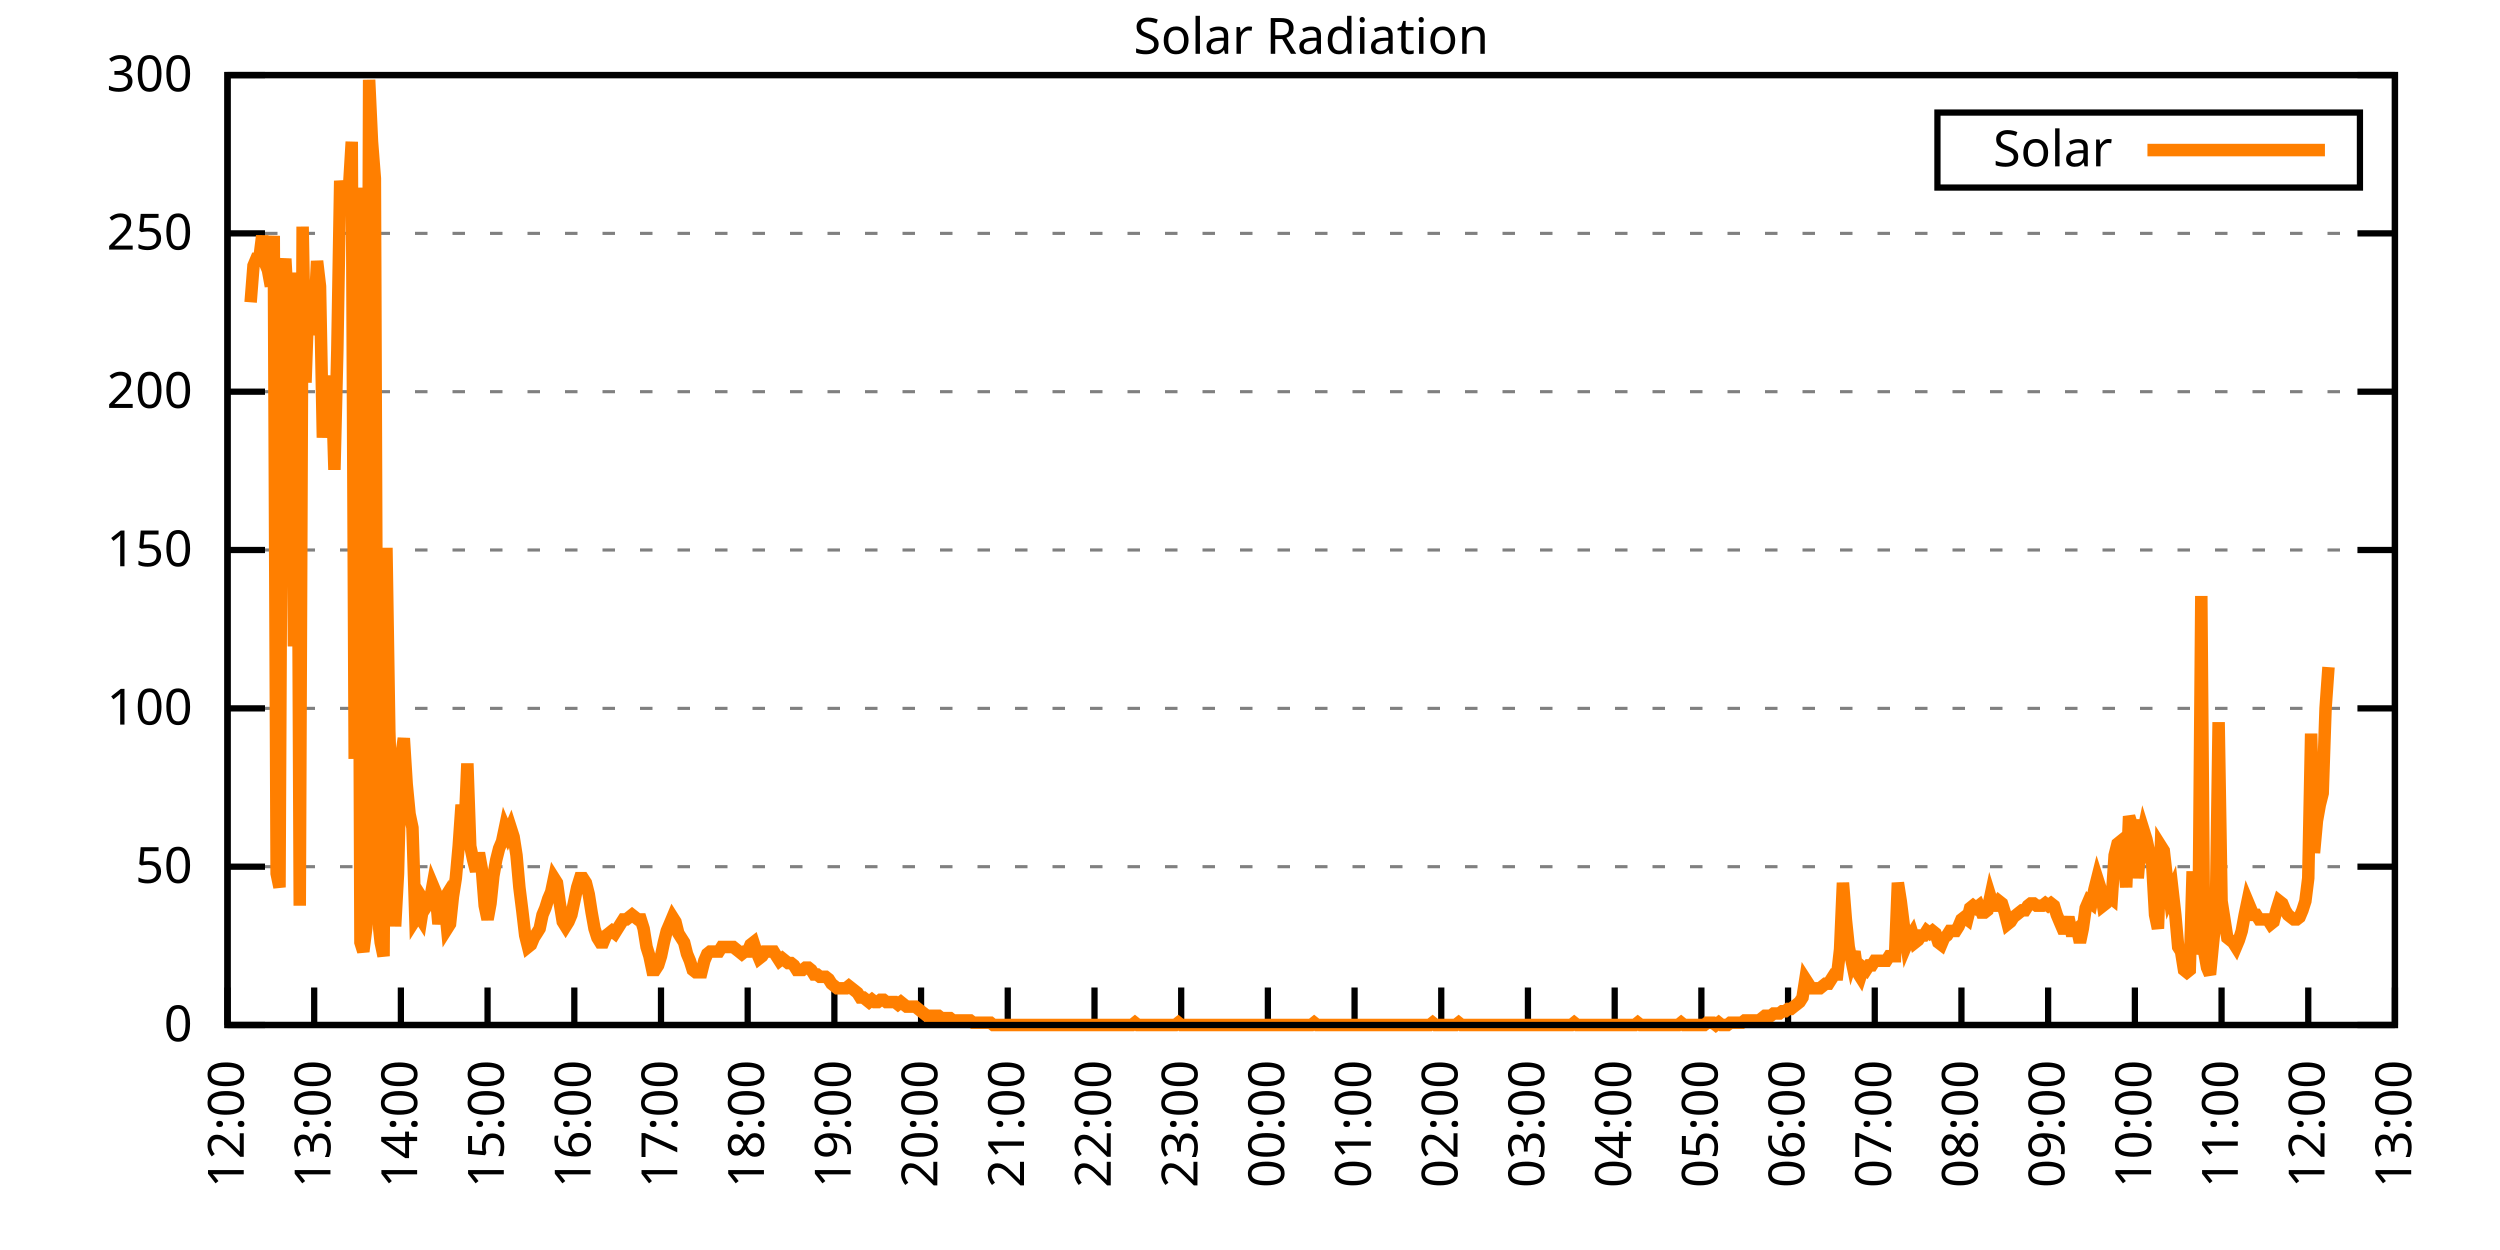
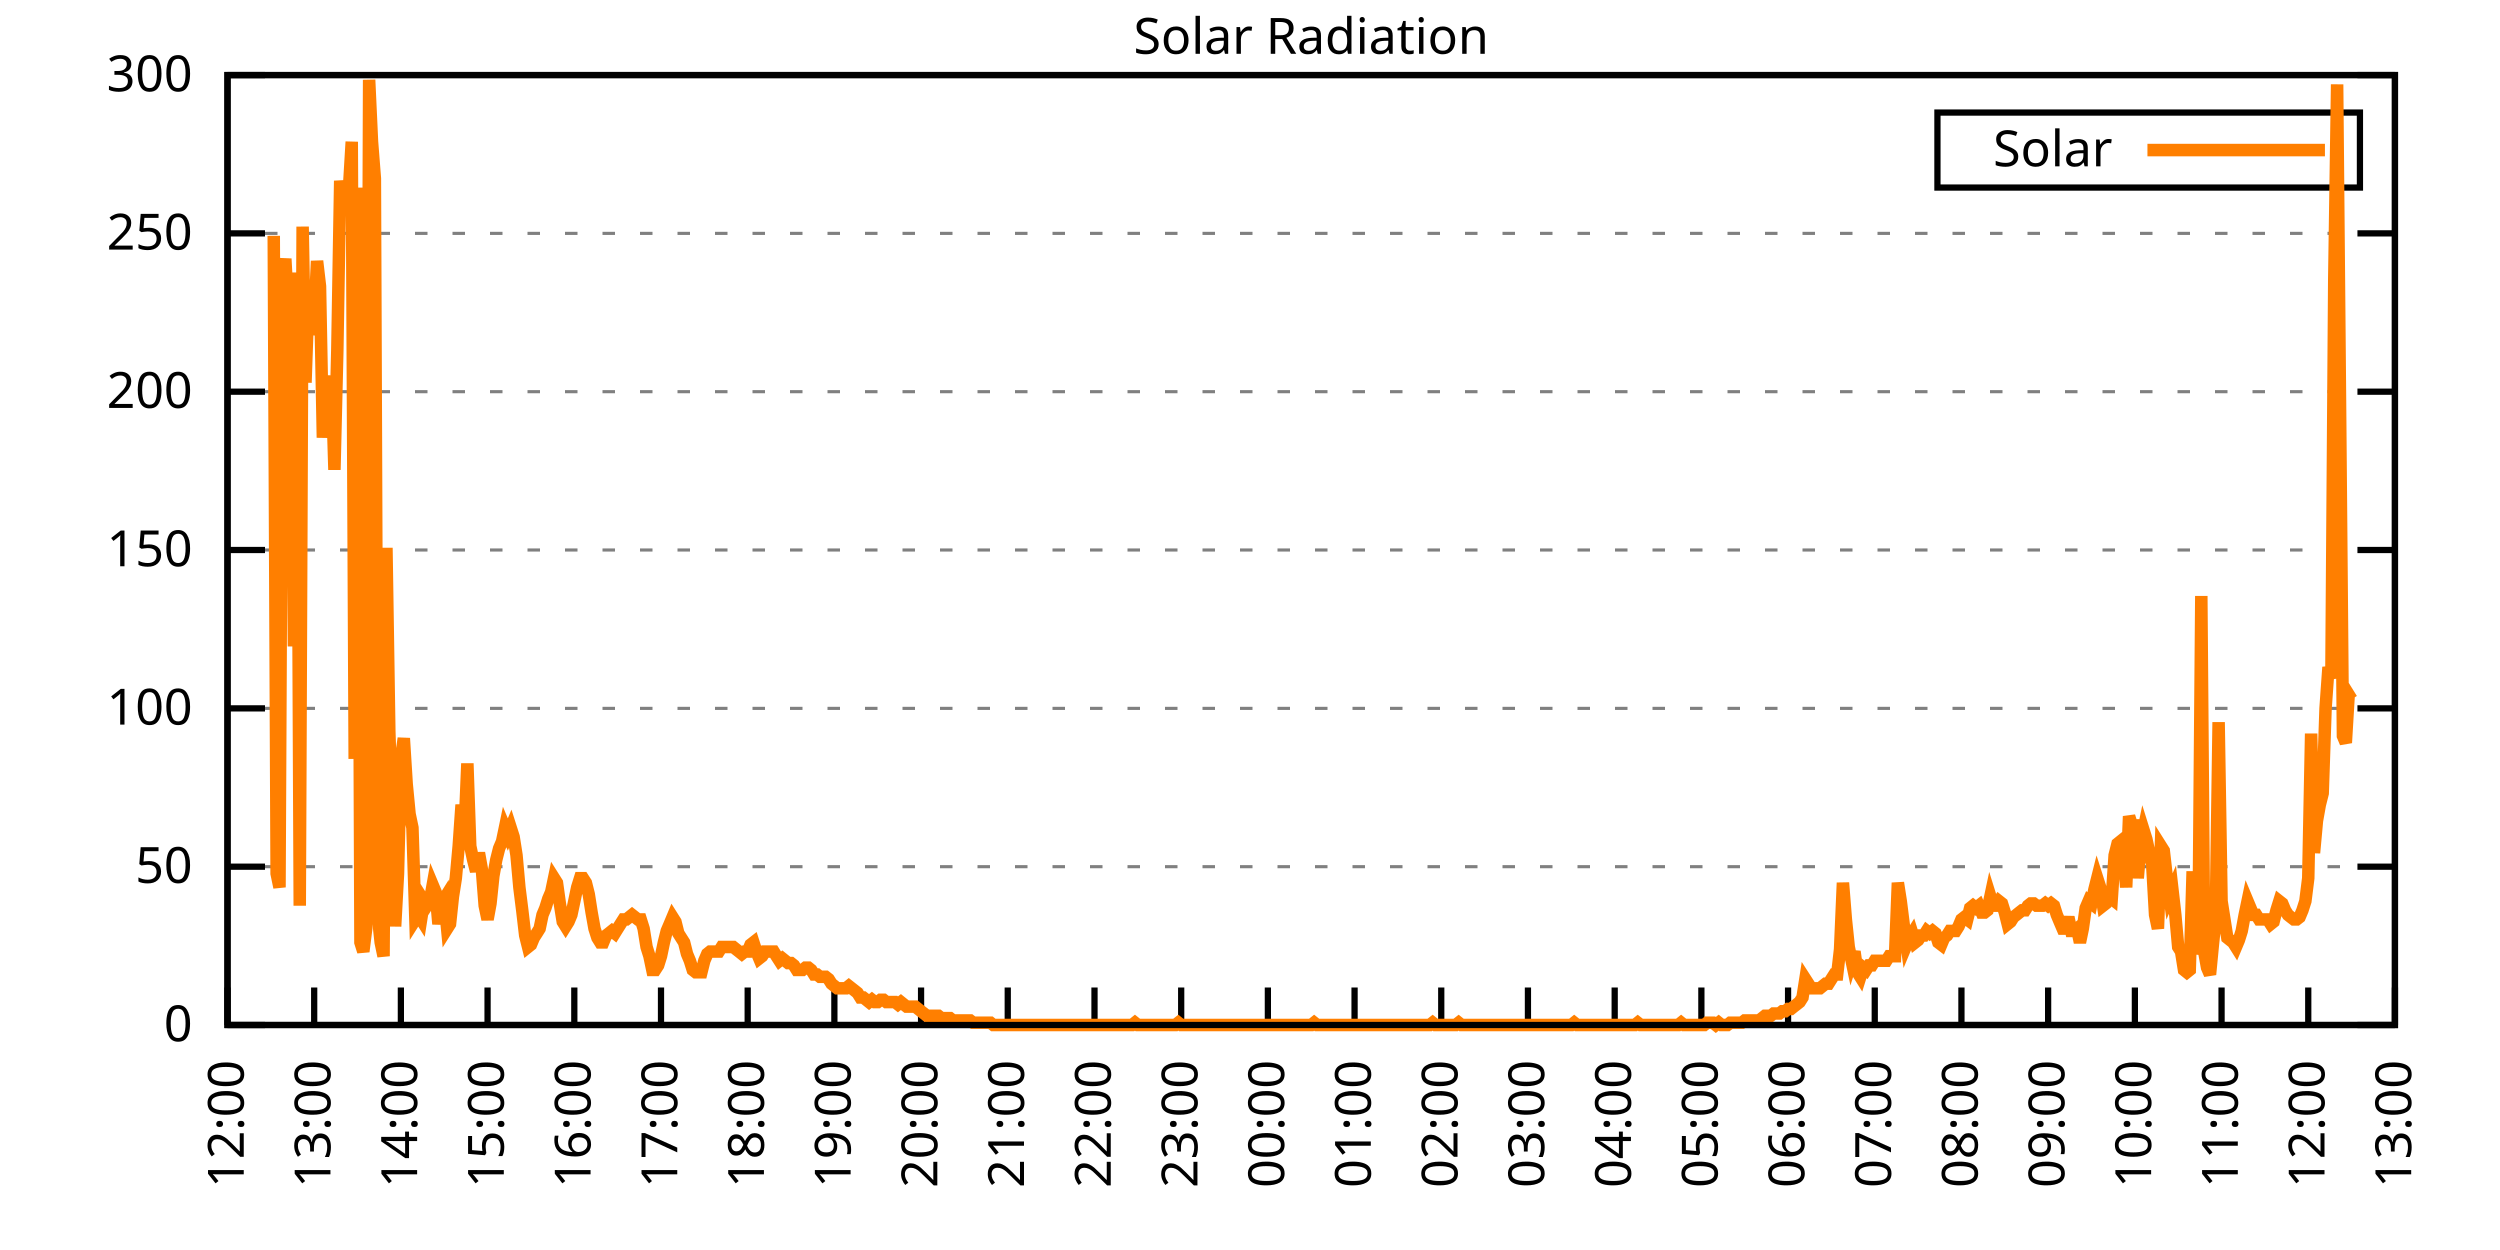
<svg xmlns="http://www.w3.org/2000/svg" xmlns:xlink="http://www.w3.org/1999/xlink" width="400" height="200" viewBox="0 0 400 200">
  <g id="gnuplot_canvas">
    <rect x="0" y="0" width="400" height="200" fill="none" />
    <defs>
      <circle id="gpDot" r="0.5" stroke-width="0.5" stroke="currentColor" />
      <path id="gpPt0" stroke-width="0.333" stroke="currentColor" d="M-1,0 h2 M0,-1 v2" />
      <path id="gpPt1" stroke-width="0.333" stroke="currentColor" d="M-1,-1 L1,1 M1,-1 L-1,1" />
      <path id="gpPt2" stroke-width="0.333" stroke="currentColor" d="M-1,0 L1,0 M0,-1 L0,1 M-1,-1 L1,1 M-1,1 L1,-1" />
      <rect id="gpPt3" stroke-width="0.333" stroke="currentColor" x="-1" y="-1" width="2" height="2" />
      <rect id="gpPt4" stroke-width="0.333" stroke="currentColor" fill="currentColor" x="-1" y="-1" width="2" height="2" />
      <circle id="gpPt5" stroke-width="0.333" stroke="currentColor" cx="0" cy="0" r="1" />
      <use xlink:href="#gpPt5" id="gpPt6" fill="currentColor" stroke="none" />
      <path id="gpPt7" stroke-width="0.333" stroke="currentColor" d="M0,-1.33 L-1.33,0.67 L1.33,0.67 z" />
      <use xlink:href="#gpPt7" id="gpPt8" fill="currentColor" stroke="none" />
      <use xlink:href="#gpPt7" id="gpPt9" stroke="currentColor" transform="rotate(180)" />
      <use xlink:href="#gpPt9" id="gpPt10" fill="currentColor" stroke="none" />
      <use xlink:href="#gpPt3" id="gpPt11" stroke="currentColor" transform="rotate(45)" />
      <use xlink:href="#gpPt11" id="gpPt12" fill="currentColor" stroke="none" />
      <path id="gpPt13" stroke-width="0.333" stroke="currentColor" d="M0,1.330 L1.265,0.411 L0.782,-1.067 L-0.782,-1.076 L-1.265,0.411 z" />
      <use xlink:href="#gpPt13" id="gpPt14" fill="currentColor" stroke="none" />
      <filter id="textbox" filterUnits="objectBoundingBox" x="0" y="0" height="1" width="1">
        <feFlood flood-color="white" flood-opacity="1" result="bgnd" />
        <feComposite in="SourceGraphic" in2="bgnd" operator="atop" />
      </filter>
      <filter id="greybox" filterUnits="objectBoundingBox" x="0" y="0" height="1" width="1">
        <feFlood flood-color="lightgrey" flood-opacity="1" result="grey" />
        <feComposite in="SourceGraphic" in2="grey" operator="atop" />
      </filter>
    </defs>
    <g fill="none" color="white" stroke="currentColor" stroke-width="1.00" stroke-linecap="butt" stroke-linejoin="miter">
</g>
    <g fill="none" color="black" stroke="currentColor" stroke-width="1.00" stroke-linecap="butt" stroke-linejoin="miter">
      <g stroke="none" shape-rendering="crispEdges">
        <polygon fill="rgb(255, 255, 255)" points="36.40,164.00 383.18,164.00 383.18,12.02 36.40,12.02 " />
      </g>
    </g>
    <g fill="none" color="black" stroke="currentColor" stroke-width="1.00" stroke-linecap="butt" stroke-linejoin="miter">
</g>
    <g fill="none" color="black" stroke="black" stroke-width="0.50" stroke-linecap="butt" stroke-linejoin="miter">
</g>
    <g fill="none" color="gray" stroke="currentColor" stroke-width="0.50" stroke-linecap="butt" stroke-linejoin="miter">
      <path stroke="gray" stroke-dasharray="2,4" class="gridline" d="M36.40,164.00 L383.19,164.00  " />
    </g>
    <g fill="none" color="gray" stroke="gray" stroke-width="1.00" stroke-linecap="butt" stroke-linejoin="miter">
</g>
    <g fill="none" color="black" stroke="currentColor" stroke-width="1.00" stroke-linecap="butt" stroke-linejoin="miter">
      <path stroke="black" d="M36.40,164.00 L42.40,164.00 M383.19,164.00 L377.19,164.00  " />
      <g transform="translate(30.80,166.60)" stroke="none" fill="black" font-family="Sans" font-size="8.00" text-anchor="end">
        <text>
          <tspan font-family="Sans"> 0</tspan>
        </text>
      </g>
    </g>
    <g fill="none" color="black" stroke="currentColor" stroke-width="1.00" stroke-linecap="butt" stroke-linejoin="miter">
</g>
    <g fill="none" color="black" stroke="black" stroke-width="0.50" stroke-linecap="butt" stroke-linejoin="miter">
</g>
    <g fill="none" color="gray" stroke="currentColor" stroke-width="0.50" stroke-linecap="butt" stroke-linejoin="miter">
      <path stroke="gray" stroke-dasharray="2,4" class="gridline" d="M36.40,138.67 L383.19,138.67  " />
    </g>
    <g fill="none" color="gray" stroke="gray" stroke-width="1.00" stroke-linecap="butt" stroke-linejoin="miter">
</g>
    <g fill="none" color="black" stroke="currentColor" stroke-width="1.00" stroke-linecap="butt" stroke-linejoin="miter">
      <path stroke="black" d="M36.40,138.67 L42.40,138.67 M383.19,138.67 L377.19,138.67  " />
      <g transform="translate(30.80,141.27)" stroke="none" fill="black" font-family="Sans" font-size="8.00" text-anchor="end">
        <text>
          <tspan font-family="Sans"> 50</tspan>
        </text>
      </g>
    </g>
    <g fill="none" color="black" stroke="currentColor" stroke-width="1.00" stroke-linecap="butt" stroke-linejoin="miter">
</g>
    <g fill="none" color="black" stroke="black" stroke-width="0.50" stroke-linecap="butt" stroke-linejoin="miter">
</g>
    <g fill="none" color="gray" stroke="currentColor" stroke-width="0.50" stroke-linecap="butt" stroke-linejoin="miter">
      <path stroke="gray" stroke-dasharray="2,4" class="gridline" d="M36.40,113.34 L383.19,113.34  " />
    </g>
    <g fill="none" color="gray" stroke="gray" stroke-width="1.00" stroke-linecap="butt" stroke-linejoin="miter">
</g>
    <g fill="none" color="black" stroke="currentColor" stroke-width="1.00" stroke-linecap="butt" stroke-linejoin="miter">
      <path stroke="black" d="M36.40,113.34 L42.40,113.34 M383.19,113.34 L377.19,113.34  " />
      <g transform="translate(30.80,115.94)" stroke="none" fill="black" font-family="Sans" font-size="8.00" text-anchor="end">
        <text>
          <tspan font-family="Sans"> 100</tspan>
        </text>
      </g>
    </g>
    <g fill="none" color="black" stroke="currentColor" stroke-width="1.00" stroke-linecap="butt" stroke-linejoin="miter">
</g>
    <g fill="none" color="black" stroke="black" stroke-width="0.50" stroke-linecap="butt" stroke-linejoin="miter">
</g>
    <g fill="none" color="gray" stroke="currentColor" stroke-width="0.50" stroke-linecap="butt" stroke-linejoin="miter">
      <path stroke="gray" stroke-dasharray="2,4" class="gridline" d="M36.40,88.00 L383.19,88.00  " />
    </g>
    <g fill="none" color="gray" stroke="gray" stroke-width="1.00" stroke-linecap="butt" stroke-linejoin="miter">
</g>
    <g fill="none" color="black" stroke="currentColor" stroke-width="1.00" stroke-linecap="butt" stroke-linejoin="miter">
      <path stroke="black" d="M36.40,88.00 L42.40,88.00 M383.19,88.00 L377.19,88.00  " />
      <g transform="translate(30.80,90.60)" stroke="none" fill="black" font-family="Sans" font-size="8.00" text-anchor="end">
        <text>
          <tspan font-family="Sans"> 150</tspan>
        </text>
      </g>
    </g>
    <g fill="none" color="black" stroke="currentColor" stroke-width="1.00" stroke-linecap="butt" stroke-linejoin="miter">
</g>
    <g fill="none" color="black" stroke="black" stroke-width="0.50" stroke-linecap="butt" stroke-linejoin="miter">
</g>
    <g fill="none" color="gray" stroke="currentColor" stroke-width="0.50" stroke-linecap="butt" stroke-linejoin="miter">
      <path stroke="gray" stroke-dasharray="2,4" class="gridline" d="M36.40,62.67 L383.19,62.67  " />
    </g>
    <g fill="none" color="gray" stroke="gray" stroke-width="1.00" stroke-linecap="butt" stroke-linejoin="miter">
</g>
    <g fill="none" color="black" stroke="currentColor" stroke-width="1.00" stroke-linecap="butt" stroke-linejoin="miter">
      <path stroke="black" d="M36.40,62.67 L42.40,62.67 M383.19,62.67 L377.19,62.67  " />
      <g transform="translate(30.80,65.27)" stroke="none" fill="black" font-family="Sans" font-size="8.00" text-anchor="end">
        <text>
          <tspan font-family="Sans"> 200</tspan>
        </text>
      </g>
    </g>
    <g fill="none" color="black" stroke="currentColor" stroke-width="1.00" stroke-linecap="butt" stroke-linejoin="miter">
</g>
    <g fill="none" color="black" stroke="black" stroke-width="0.50" stroke-linecap="butt" stroke-linejoin="miter">
</g>
    <g fill="none" color="gray" stroke="currentColor" stroke-width="0.50" stroke-linecap="butt" stroke-linejoin="miter">
      <path stroke="gray" stroke-dasharray="2,4" class="gridline" d="M36.40,37.34 L383.19,37.34  " />
    </g>
    <g fill="none" color="gray" stroke="gray" stroke-width="1.00" stroke-linecap="butt" stroke-linejoin="miter">
</g>
    <g fill="none" color="black" stroke="currentColor" stroke-width="1.00" stroke-linecap="butt" stroke-linejoin="miter">
      <path stroke="black" d="M36.40,37.34 L42.40,37.34 M383.19,37.34 L377.19,37.34  " />
      <g transform="translate(30.80,39.94)" stroke="none" fill="black" font-family="Sans" font-size="8.00" text-anchor="end">
        <text>
          <tspan font-family="Sans"> 250</tspan>
        </text>
      </g>
    </g>
    <g fill="none" color="black" stroke="currentColor" stroke-width="1.00" stroke-linecap="butt" stroke-linejoin="miter">
</g>
    <g fill="none" color="black" stroke="black" stroke-width="0.50" stroke-linecap="butt" stroke-linejoin="miter">
</g>
    <g fill="none" color="gray" stroke="currentColor" stroke-width="0.50" stroke-linecap="butt" stroke-linejoin="miter">
      <path stroke="gray" stroke-dasharray="2,4" class="gridline" d="M36.40,12.01 L383.19,12.01  " />
    </g>
    <g fill="none" color="gray" stroke="gray" stroke-width="1.00" stroke-linecap="butt" stroke-linejoin="miter">
</g>
    <g fill="none" color="black" stroke="currentColor" stroke-width="1.00" stroke-linecap="butt" stroke-linejoin="miter">
      <path stroke="black" d="M36.40,12.01 L42.40,12.01 M383.19,12.01 L377.19,12.01  " />
      <g transform="translate(30.80,14.61)" stroke="none" fill="black" font-family="Sans" font-size="8.00" text-anchor="end">
        <text>
          <tspan font-family="Sans"> 300</tspan>
        </text>
      </g>
    </g>
    <g fill="none" color="black" stroke="currentColor" stroke-width="1.00" stroke-linecap="butt" stroke-linejoin="miter">
      <path stroke="black" d="M36.40,164.00 L36.40,158.00  " />
      <g transform="translate(39.00,169.60) rotate(270.00)" stroke="none" fill="black" font-family="Sans" font-size="8.00" text-anchor="end">
        <text>
          <tspan font-family="Sans">12:00</tspan>
        </text>
      </g>
    </g>
    <g fill="none" color="black" stroke="currentColor" stroke-width="1.00" stroke-linecap="butt" stroke-linejoin="miter">
      <path stroke="black" d="M50.27,164.00 L50.27,158.00  " />
      <g transform="translate(52.87,169.60) rotate(270.00)" stroke="none" fill="black" font-family="Sans" font-size="8.00" text-anchor="end">
        <text>
          <tspan font-family="Sans">13:00</tspan>
        </text>
      </g>
    </g>
    <g fill="none" color="black" stroke="currentColor" stroke-width="1.00" stroke-linecap="butt" stroke-linejoin="miter">
      <path stroke="black" d="M64.14,164.00 L64.14,158.00  " />
      <g transform="translate(66.74,169.60) rotate(270.00)" stroke="none" fill="black" font-family="Sans" font-size="8.00" text-anchor="end">
        <text>
          <tspan font-family="Sans">14:00</tspan>
        </text>
      </g>
    </g>
    <g fill="none" color="black" stroke="currentColor" stroke-width="1.00" stroke-linecap="butt" stroke-linejoin="miter">
      <path stroke="black" d="M78.01,164.00 L78.01,158.00  " />
      <g transform="translate(80.61,169.60) rotate(270.00)" stroke="none" fill="black" font-family="Sans" font-size="8.00" text-anchor="end">
        <text>
          <tspan font-family="Sans">15:00</tspan>
        </text>
      </g>
    </g>
    <g fill="none" color="black" stroke="currentColor" stroke-width="1.00" stroke-linecap="butt" stroke-linejoin="miter">
      <path stroke="black" d="M91.89,164.00 L91.89,158.00  " />
      <g transform="translate(94.49,169.60) rotate(270.00)" stroke="none" fill="black" font-family="Sans" font-size="8.00" text-anchor="end">
        <text>
          <tspan font-family="Sans">16:00</tspan>
        </text>
      </g>
    </g>
    <g fill="none" color="black" stroke="currentColor" stroke-width="1.00" stroke-linecap="butt" stroke-linejoin="miter">
      <path stroke="black" d="M105.76,164.00 L105.76,158.00  " />
      <g transform="translate(108.36,169.60) rotate(270.00)" stroke="none" fill="black" font-family="Sans" font-size="8.00" text-anchor="end">
        <text>
          <tspan font-family="Sans">17:00</tspan>
        </text>
      </g>
    </g>
    <g fill="none" color="black" stroke="currentColor" stroke-width="1.00" stroke-linecap="butt" stroke-linejoin="miter">
      <path stroke="black" d="M119.63,164.00 L119.63,158.00  " />
      <g transform="translate(122.23,169.60) rotate(270.00)" stroke="none" fill="black" font-family="Sans" font-size="8.00" text-anchor="end">
        <text>
          <tspan font-family="Sans">18:00</tspan>
        </text>
      </g>
    </g>
    <g fill="none" color="black" stroke="currentColor" stroke-width="1.00" stroke-linecap="butt" stroke-linejoin="miter">
      <path stroke="black" d="M133.50,164.00 L133.50,158.00  " />
      <g transform="translate(136.10,169.60) rotate(270.00)" stroke="none" fill="black" font-family="Sans" font-size="8.00" text-anchor="end">
        <text>
          <tspan font-family="Sans">19:00</tspan>
        </text>
      </g>
    </g>
    <g fill="none" color="black" stroke="currentColor" stroke-width="1.00" stroke-linecap="butt" stroke-linejoin="miter">
      <path stroke="black" d="M147.37,164.00 L147.37,158.00  " />
      <g transform="translate(149.97,169.60) rotate(270.00)" stroke="none" fill="black" font-family="Sans" font-size="8.00" text-anchor="end">
        <text>
          <tspan font-family="Sans">20:00</tspan>
        </text>
      </g>
    </g>
    <g fill="none" color="black" stroke="currentColor" stroke-width="1.00" stroke-linecap="butt" stroke-linejoin="miter">
      <path stroke="black" d="M161.24,164.00 L161.24,158.00  " />
      <g transform="translate(163.84,169.60) rotate(270.00)" stroke="none" fill="black" font-family="Sans" font-size="8.00" text-anchor="end">
        <text>
          <tspan font-family="Sans">21:00</tspan>
        </text>
      </g>
    </g>
    <g fill="none" color="black" stroke="currentColor" stroke-width="1.00" stroke-linecap="butt" stroke-linejoin="miter">
      <path stroke="black" d="M175.12,164.00 L175.12,158.00  " />
      <g transform="translate(177.72,169.60) rotate(270.00)" stroke="none" fill="black" font-family="Sans" font-size="8.00" text-anchor="end">
        <text>
          <tspan font-family="Sans">22:00</tspan>
        </text>
      </g>
    </g>
    <g fill="none" color="black" stroke="currentColor" stroke-width="1.00" stroke-linecap="butt" stroke-linejoin="miter">
      <path stroke="black" d="M188.99,164.00 L188.99,158.00  " />
      <g transform="translate(191.59,169.60) rotate(270.00)" stroke="none" fill="black" font-family="Sans" font-size="8.00" text-anchor="end">
        <text>
          <tspan font-family="Sans">23:00</tspan>
        </text>
      </g>
    </g>
    <g fill="none" color="black" stroke="currentColor" stroke-width="1.00" stroke-linecap="butt" stroke-linejoin="miter">
      <path stroke="black" d="M202.86,164.00 L202.86,158.00  " />
      <g transform="translate(205.46,169.60) rotate(270.00)" stroke="none" fill="black" font-family="Sans" font-size="8.00" text-anchor="end">
        <text>
          <tspan font-family="Sans">00:00</tspan>
        </text>
      </g>
    </g>
    <g fill="none" color="black" stroke="currentColor" stroke-width="1.00" stroke-linecap="butt" stroke-linejoin="miter">
      <path stroke="black" d="M216.73,164.00 L216.73,158.00  " />
      <g transform="translate(219.33,169.60) rotate(270.00)" stroke="none" fill="black" font-family="Sans" font-size="8.00" text-anchor="end">
        <text>
          <tspan font-family="Sans">01:00</tspan>
        </text>
      </g>
    </g>
    <g fill="none" color="black" stroke="currentColor" stroke-width="1.00" stroke-linecap="butt" stroke-linejoin="miter">
      <path stroke="black" d="M230.60,164.00 L230.60,158.00  " />
      <g transform="translate(233.20,169.60) rotate(270.00)" stroke="none" fill="black" font-family="Sans" font-size="8.00" text-anchor="end">
        <text>
          <tspan font-family="Sans">02:00</tspan>
        </text>
      </g>
    </g>
    <g fill="none" color="black" stroke="currentColor" stroke-width="1.00" stroke-linecap="butt" stroke-linejoin="miter">
      <path stroke="black" d="M244.47,164.00 L244.47,158.00  " />
      <g transform="translate(247.07,169.60) rotate(270.00)" stroke="none" fill="black" font-family="Sans" font-size="8.00" text-anchor="end">
        <text>
          <tspan font-family="Sans">03:00</tspan>
        </text>
      </g>
    </g>
    <g fill="none" color="black" stroke="currentColor" stroke-width="1.00" stroke-linecap="butt" stroke-linejoin="miter">
      <path stroke="black" d="M258.35,164.00 L258.35,158.00  " />
      <g transform="translate(260.95,169.60) rotate(270.00)" stroke="none" fill="black" font-family="Sans" font-size="8.00" text-anchor="end">
        <text>
          <tspan font-family="Sans">04:00</tspan>
        </text>
      </g>
    </g>
    <g fill="none" color="black" stroke="currentColor" stroke-width="1.00" stroke-linecap="butt" stroke-linejoin="miter">
      <path stroke="black" d="M272.22,164.00 L272.22,158.00  " />
      <g transform="translate(274.82,169.60) rotate(270.00)" stroke="none" fill="black" font-family="Sans" font-size="8.00" text-anchor="end">
        <text>
          <tspan font-family="Sans">05:00</tspan>
        </text>
      </g>
    </g>
    <g fill="none" color="black" stroke="currentColor" stroke-width="1.00" stroke-linecap="butt" stroke-linejoin="miter">
      <path stroke="black" d="M286.09,164.00 L286.09,158.00  " />
      <g transform="translate(288.69,169.60) rotate(270.00)" stroke="none" fill="black" font-family="Sans" font-size="8.00" text-anchor="end">
        <text>
          <tspan font-family="Sans">06:00</tspan>
        </text>
      </g>
    </g>
    <g fill="none" color="black" stroke="currentColor" stroke-width="1.00" stroke-linecap="butt" stroke-linejoin="miter">
      <path stroke="black" d="M299.96,164.00 L299.96,158.00  " />
      <g transform="translate(302.56,169.60) rotate(270.00)" stroke="none" fill="black" font-family="Sans" font-size="8.00" text-anchor="end">
        <text>
          <tspan font-family="Sans">07:00</tspan>
        </text>
      </g>
    </g>
    <g fill="none" color="black" stroke="currentColor" stroke-width="1.00" stroke-linecap="butt" stroke-linejoin="miter">
      <path stroke="black" d="M313.83,164.00 L313.83,158.00  " />
      <g transform="translate(316.43,169.60) rotate(270.00)" stroke="none" fill="black" font-family="Sans" font-size="8.00" text-anchor="end">
        <text>
          <tspan font-family="Sans">08:00</tspan>
        </text>
      </g>
    </g>
    <g fill="none" color="black" stroke="currentColor" stroke-width="1.00" stroke-linecap="butt" stroke-linejoin="miter">
      <path stroke="black" d="M327.70,164.00 L327.70,158.00  " />
      <g transform="translate(330.30,169.60) rotate(270.00)" stroke="none" fill="black" font-family="Sans" font-size="8.00" text-anchor="end">
        <text>
          <tspan font-family="Sans">09:00</tspan>
        </text>
      </g>
    </g>
    <g fill="none" color="black" stroke="currentColor" stroke-width="1.00" stroke-linecap="butt" stroke-linejoin="miter">
      <path stroke="black" d="M341.58,164.00 L341.58,158.00  " />
      <g transform="translate(344.18,169.60) rotate(270.00)" stroke="none" fill="black" font-family="Sans" font-size="8.00" text-anchor="end">
        <text>
          <tspan font-family="Sans">10:00</tspan>
        </text>
      </g>
    </g>
    <g fill="none" color="black" stroke="currentColor" stroke-width="1.00" stroke-linecap="butt" stroke-linejoin="miter">
      <path stroke="black" d="M355.45,164.00 L355.45,158.00  " />
      <g transform="translate(358.05,169.60) rotate(270.00)" stroke="none" fill="black" font-family="Sans" font-size="8.00" text-anchor="end">
        <text>
          <tspan font-family="Sans">11:00</tspan>
        </text>
      </g>
    </g>
    <g fill="none" color="black" stroke="currentColor" stroke-width="1.00" stroke-linecap="butt" stroke-linejoin="miter">
      <path stroke="black" d="M369.32,164.00 L369.32,158.00  " />
      <g transform="translate(371.92,169.60) rotate(270.00)" stroke="none" fill="black" font-family="Sans" font-size="8.00" text-anchor="end">
        <text>
          <tspan font-family="Sans">12:00</tspan>
        </text>
      </g>
    </g>
    <g fill="none" color="black" stroke="currentColor" stroke-width="1.00" stroke-linecap="butt" stroke-linejoin="miter">
      <path stroke="black" d="M383.19,164.00 L383.19,158.00  " />
      <g transform="translate(385.79,169.60) rotate(270.00)" stroke="none" fill="black" font-family="Sans" font-size="8.00" text-anchor="end">
        <text>
          <tspan font-family="Sans">13:00</tspan>
        </text>
      </g>
    </g>
    <g fill="none" color="black" stroke="currentColor" stroke-width="1.00" stroke-linecap="butt" stroke-linejoin="miter">
</g>
    <g fill="none" color="black" stroke="currentColor" stroke-width="1.00" stroke-linecap="butt" stroke-linejoin="miter">
      <path stroke="black" d="M36.40,12.01 L36.40,164.00 L383.19,164.00 L383.19,12.01 L36.40,12.01 Z  " />
    </g>
    <g fill="none" color="black" stroke="currentColor" stroke-width="1.00" stroke-linecap="butt" stroke-linejoin="miter">
</g>
    <g fill="none" color="black" stroke="currentColor" stroke-width="1.00" stroke-linecap="butt" stroke-linejoin="miter">
      <path stroke="black" d="M309.99,30.01 L309.99,18.01 L377.59,18.01 L377.59,30.01 L309.99,30.01 Z  " />
    </g>
    <g id="Solar_Radiation_plot_1">
      <g fill="none" color="white" stroke="black" stroke-width="2.00" stroke-linecap="butt" stroke-linejoin="miter">
</g>
      <g fill="none" color="black" stroke="currentColor" stroke-width="2.00" stroke-linecap="butt" stroke-linejoin="miter">
        <g transform="translate(337.99,26.61)" stroke="none" fill="black" font-family="Sans" font-size="8.00" text-anchor="end">
          <text>
            <tspan font-family="Sans">Solar</tspan>
          </text>
        </g>
      </g>
      <g fill="none" color="black" stroke="currentColor" stroke-width="2.00" stroke-linecap="butt" stroke-linejoin="miter">
-         <path stroke="rgb(255, 127,   0)" d="M343.59,24.01 L371.99,24.01 M40.10,48.37 L40.56,42.50 L41.02,41.40 L41.49,41.40 L41.95,37.73 L42.41,42.13   L42.87,43.23 L43.34,45.80 L43.80,37.73 L44.26,139.77 L44.72,141.98 L45.19,44.70 L45.65,41.40 L46.11,49.84   L46.57,45.80 L47.03,103.43 L47.50,43.60 L47.96,144.91 L48.42,36.26 L48.88,61.22 L49.35,47.64 L49.81,53.51   L50.27,51.31 L50.73,41.76 L51.20,45.80 L51.66,70.03 L52.12,61.22 L52.58,64.89 L53.05,60.12 L53.51,75.17   L53.97,56.08 L54.43,28.92 L54.90,32.59 L55.36,32.95 L55.82,30.38 L56.28,22.68 L56.75,121.42 L57.21,30.02   L57.67,150.79 L58.13,152.25 L58.59,148.58 L59.06,12.77 L59.52,22.68 L59.98,28.55 L60.44,146.38 L60.91,150.79   L61.37,152.99 L61.83,87.65 L62.29,117.01 L62.76,131.70 L63.22,148.22 L63.68,139.77 L64.14,121.42 L64.61,118.12   L65.07,125.46 L65.53,130.23 L65.99,132.43 L66.46,147.11 L66.92,146.38 L67.38,147.11 L67.84,144.18 L68.30,144.91   L68.77,144.18 L69.23,141.61 L69.69,142.71 L70.15,147.85 L70.62,144.55 L71.08,143.81 L71.54,148.58 L72.00,147.85   L72.47,143.44 L72.93,140.51 L73.39,135.37 L73.85,128.76 L74.32,133.17 L74.78,122.15 L75.24,135.37 L75.70,137.57   L76.17,139.41 L76.63,136.47 L77.09,139.04 L77.55,144.91 L78.01,147.11 L78.48,144.55 L78.94,140.14 L79.40,137.57   L79.86,135.74 L80.33,134.63 L80.79,132.43 L81.25,133.53 L81.71,132.43 L82.18,133.90 L82.64,136.84 L83.10,141.98   L83.56,145.65 L84.03,149.68 L84.49,151.52 L84.95,151.15 L85.41,150.05 L85.88,149.32 L86.34,148.58 L86.80,146.38   L87.26,145.28 L87.72,143.81 L88.19,142.71 L88.65,140.51 L89.11,141.24 L89.57,144.55 L90.04,147.48 L90.50,148.22   L90.96,147.48 L91.42,146.38 L91.89,144.18 L92.35,141.98 L92.81,140.51 L93.27,140.51 L93.74,141.24 L94.20,143.08   L94.66,146.01 L95.12,148.58 L95.59,150.05 L96.05,150.79 L96.51,150.79 L96.97,149.68 L97.44,149.32 L97.90,148.95   L98.36,149.32 L98.82,148.58 L99.28,147.85 L99.75,147.11 L100.21,147.11 L100.67,146.75 L101.13,146.38 L101.60,146.75   L102.06,147.11 L102.52,147.11 L102.98,148.58 L103.45,151.52 L103.91,152.99 L104.37,155.19 L104.83,155.19 L105.30,154.46   L105.76,152.99 L106.22,150.79 L106.68,148.95 L107.15,147.85 L107.61,146.75 L108.07,147.48 L108.53,149.32 L108.99,150.05   L109.46,150.79 L109.92,152.62 L110.38,153.72 L110.84,155.19 L111.31,155.56 L111.77,155.56 L112.23,155.56 L112.69,153.72   L113.16,152.62 L113.62,152.25 L114.08,152.25 L114.54,152.25 L115.01,152.25 L115.47,151.52 L115.93,151.52 L116.39,151.52   L116.86,151.52 L117.32,151.52 L117.78,151.89 L118.24,152.25 L118.70,152.62 L119.17,152.25 L119.63,152.25 L120.09,151.15   L120.55,150.79 L121.02,152.25 L121.48,153.35 L121.94,152.99 L122.40,152.25 L122.87,152.25 L123.33,152.25 L123.79,152.25   L124.25,152.99 L124.72,153.72 L125.18,153.35 L125.64,153.72 L126.10,154.09 L126.57,154.09 L127.03,154.46 L127.49,155.19   L127.95,155.19 L128.41,155.19 L128.88,154.82 L129.34,154.82 L129.80,155.19 L130.26,155.92 L130.73,155.92 L131.19,156.29   L131.65,156.29 L132.11,156.29 L132.58,156.66 L133.04,157.39 L133.50,157.76 L133.96,158.13 L134.43,158.13 L134.89,158.13   L135.35,158.13 L135.81,157.76 L136.28,158.13 L136.74,158.49 L137.20,158.86 L137.66,159.60 L138.13,159.60 L138.59,159.96   L139.05,160.33 L139.51,159.96 L139.97,160.33 L140.44,160.33 L140.90,159.96 L141.36,159.96 L141.82,160.33 L142.29,160.33   L142.75,160.33 L143.21,160.33 L143.67,160.70 L144.14,160.33 L144.60,160.70 L145.06,161.06 L145.52,161.06 L145.99,161.06   L146.45,161.06 L146.91,161.43 L147.37,161.80 L147.84,162.16 L148.30,162.53 L148.76,162.53 L149.22,162.53 L149.68,162.53   L150.15,162.53 L150.61,162.90 L151.07,162.90 L151.53,162.90 L152.00,162.90 L152.46,163.27 L152.92,163.27 L153.38,163.27   L153.85,163.27 L154.31,163.27 L154.77,163.27 L155.23,163.27 L155.70,163.63 L156.16,163.63 L156.62,163.63 L157.08,163.63   L157.55,163.63 L158.01,163.63 L158.47,163.63 L158.93,164.00 L159.39,164.00 L159.86,164.00 L160.32,164.00 L160.78,164.00   L161.24,164.00 L161.71,164.00 L162.17,164.00 L162.63,164.00 L163.09,164.00 L163.56,164.00 L164.02,164.00 L164.48,164.00   L164.94,164.00 L165.41,164.00 L165.87,164.00 L166.33,164.00 L166.79,164.00 L167.26,164.00 L167.72,164.00 L168.18,164.00   L168.64,164.00 L169.10,164.00 L169.57,164.00 L170.03,164.00 L170.49,164.00 L170.95,164.00 L171.42,164.00 L171.88,164.00   L172.34,164.00 L172.80,164.00 L173.27,164.00 L173.73,164.00 L174.19,164.00 L174.65,164.00 L175.12,164.00 L175.58,164.00   L176.04,164.00 L176.50,164.00 L176.97,164.00 L177.43,164.00 L177.89,164.00 L178.35,164.00 L178.82,164.00 L179.28,164.00   L179.74,164.00 L180.20,164.00 L180.66,164.00 L181.13,164.00 L181.59,163.63 L182.05,164.00 L182.51,164.00 L182.98,164.00   L183.44,164.00 L183.90,164.00 L184.36,164.00 L184.83,164.00 L185.29,164.00 L185.75,164.00 L186.21,164.00 L186.68,164.00   L187.14,164.00 L187.60,164.00 L188.06,164.00 L188.53,163.63 L188.99,164.00 L189.45,164.00 L189.91,164.00 L190.37,164.00   L190.84,164.00 L191.30,164.00 L191.76,164.00 L192.22,164.00 L192.69,164.00 L193.15,164.00 L193.61,164.00 L194.07,164.00   L194.54,164.00 L195.00,164.00 L195.46,164.00 L195.92,164.00 L196.39,164.00 L196.85,164.00 L197.31,164.00 L197.77,164.00   L198.24,164.00 L198.70,164.00 L199.16,164.00 L199.62,164.00 L200.08,164.00 L200.55,164.00 L201.01,164.00 L201.47,164.00   L201.93,164.00 L202.40,164.00 L202.86,164.00 L203.32,164.00 L203.78,164.00 L204.25,164.00 L204.71,164.00 L205.17,164.00   L205.63,164.00 L206.10,164.00 L206.56,164.00 L207.02,164.00 L207.48,164.00 L207.95,164.00 L208.41,164.00 L208.87,164.00   L209.33,164.00 L209.80,164.00 L210.26,163.63 L210.72,164.00 L211.18,164.00 L211.64,164.00 L212.11,164.00 L212.57,164.00   L213.03,164.00 L213.49,164.00 L213.96,164.00 L214.42,164.00 L214.88,164.00 L215.34,164.00 L215.81,164.00 L216.27,164.00   L216.73,164.00 L217.19,164.00 L217.66,164.00 L218.12,164.00 L218.58,164.00 L219.04,164.00 L219.51,164.00 L219.97,164.00   L220.43,164.00 L220.89,164.00 L221.35,164.00 L221.82,164.00 L222.28,164.00 L222.74,164.00 L223.20,164.00 L223.67,164.00   L224.13,164.00 L224.59,164.00 L225.05,164.00 L225.52,164.00 L225.98,164.00 L226.44,164.00 L226.90,164.00 L227.37,164.00   L227.83,164.00 L228.29,164.00 L228.75,164.00 L229.22,163.63 L229.68,164.00 L230.14,164.00 L230.60,164.00 L231.06,164.00   L231.53,164.00 L231.99,164.00 L232.45,164.00 L232.91,164.00 L233.38,163.63 L233.84,164.00 L234.30,164.00 L234.76,164.00   L235.23,164.00 L235.69,164.00 L236.15,164.00 L236.61,164.00 L237.08,164.00 L237.54,164.00 L238.00,164.00 L238.46,164.00   L238.93,164.00 L239.39,164.00 L239.85,164.00 L240.31,164.00 L240.77,164.00 L241.24,164.00 L241.70,164.00 L242.16,164.00   L242.62,164.00 L243.09,164.00 L243.55,164.00 L244.01,164.00 L244.47,164.00 L244.94,164.00 L245.40,164.00 L245.86,164.00   L246.32,164.00 L246.79,164.00 L247.25,164.00 L247.71,164.00 L248.17,164.00 L248.64,164.00 L249.10,164.00 L249.56,164.00   L250.02,164.00 L250.49,164.00 L250.95,164.00 L251.41,164.00 L251.87,163.63 L252.33,164.00 L252.80,164.00 L253.26,164.00   L253.72,164.00 L254.18,164.00 L254.65,164.00 L255.11,164.00 L255.57,164.00 L256.03,164.00 L256.50,164.00 L256.96,164.00   L257.42,164.00 L257.88,164.00 L258.35,164.00 L258.81,164.00 L259.27,164.00 L259.73,164.00 L260.20,164.00 L260.66,164.00   L261.12,164.00 L261.58,164.00 L262.04,163.63 L262.51,164.00 L262.97,164.00 L263.43,164.00 L263.89,164.00 L264.36,164.00   L264.82,164.00 L265.28,164.00 L265.74,164.00 L266.21,164.00 L266.67,164.00 L267.13,164.00 L267.59,164.00 L268.06,164.00   L268.52,164.00 L268.98,163.63 L269.44,164.00 L269.91,164.00 L270.37,164.00 L270.83,164.00 L271.29,164.00 L271.75,164.00   L272.22,164.00 L272.68,164.00 L273.14,163.63 L273.60,163.63 L274.07,163.63 L274.53,164.00 L274.99,163.63 L275.45,164.00   L275.92,164.00 L276.38,164.00 L276.84,163.63 L277.30,163.63 L277.77,163.63 L278.23,163.63 L278.69,163.63 L279.15,163.27   L279.62,163.27 L280.08,163.27 L280.54,163.27 L281.00,163.27 L281.46,163.27 L281.93,162.90 L282.39,162.53 L282.85,162.53   L283.31,162.53 L283.78,162.16 L284.24,162.16 L284.70,162.16 L285.16,161.80 L285.63,161.80 L286.09,161.43 L286.55,161.43   L287.01,161.06 L287.48,160.70 L287.94,160.33 L288.40,159.60 L288.86,156.66 L289.33,157.39 L289.79,158.13 L290.25,158.13   L290.71,158.13 L291.18,158.13 L291.64,157.76 L292.10,157.39 L292.56,157.39 L293.02,156.66 L293.49,155.92 L293.95,155.92   L294.41,151.89 L294.87,141.24 L295.34,147.11 L295.80,151.52 L296.26,153.72 L296.72,152.25 L297.19,155.56 L297.65,156.29   L298.11,154.82 L298.57,155.19 L299.04,154.46 L299.50,154.46 L299.96,153.72 L300.42,153.72 L300.89,153.72 L301.35,153.72   L301.81,153.72 L302.27,152.99 L302.73,152.99 L303.20,152.99 L303.66,141.24 L304.12,144.18 L304.58,147.85 L305.05,151.15   L305.51,150.05 L305.97,149.32 L306.43,150.79 L306.90,150.42 L307.36,149.68 L307.82,149.68 L308.28,148.95 L308.75,149.32   L309.21,148.95 L309.67,149.32 L310.13,150.79 L310.60,151.15 L311.06,150.05 L311.52,149.68 L311.98,148.95 L312.44,148.95   L312.91,148.95 L313.37,148.22 L313.83,147.11 L314.29,146.75 L314.76,147.11 L315.22,145.28 L315.68,144.91 L316.14,145.28   L316.61,144.91 L317.07,146.01 L317.53,146.01 L317.99,145.65 L318.46,143.44 L318.92,144.91 L319.38,144.91 L319.84,144.18   L320.31,144.55 L320.77,146.01 L321.23,147.85 L321.69,147.48 L322.15,146.75 L322.62,146.38 L323.08,146.01 L323.54,145.65   L324.00,145.65 L324.47,144.91 L324.93,144.55 L325.39,144.55 L325.85,144.91 L326.32,144.91 L326.78,144.91 L327.24,144.55   L327.70,144.91 L328.17,144.55 L328.63,144.91 L329.09,146.38 L329.55,147.48 L330.02,148.58 L330.48,148.58 L330.94,146.75   L331.40,148.95 L331.87,148.95 L332.33,148.58 L332.79,150.79 L333.25,148.58 L333.71,145.28 L334.18,144.18 L334.64,144.55   L335.10,142.34 L335.56,140.51 L336.03,141.98 L336.49,144.91 L336.95,144.55 L337.41,143.44 L337.88,143.81 L338.34,136.84   L338.80,135.00 L339.26,134.63 L339.73,135.74 L340.19,141.98 L340.65,130.60 L341.11,132.06 L341.58,132.06 L342.04,140.51   L342.50,135.00 L342.96,132.80 L343.42,134.27 L343.89,136.47 L344.35,138.30 L344.81,146.38 L345.27,148.58 L345.74,135.37   L346.20,136.10 L346.66,140.14 L347.12,143.44 L347.59,142.34 L348.05,146.38 L348.51,151.52 L348.97,152.25 L349.44,155.19   L349.90,155.56 L350.36,155.19 L350.82,139.41 L351.29,152.62 L351.75,150.42 L352.21,95.36 L352.67,152.25 L353.13,154.82   L353.60,155.92 L354.06,151.15 L354.52,146.75 L354.98,115.55 L355.45,144.18 L355.91,147.11 L356.37,150.05 L356.83,150.42   L357.30,150.79 L357.76,151.52 L358.22,150.42 L358.68,148.95 L359.15,146.38 L359.61,144.18 L360.07,145.28 L360.53,146.38   L361.00,146.38 L361.46,147.11 L361.92,147.11 L362.38,147.11 L362.84,147.11 L363.31,147.85 L363.77,147.48 L364.23,145.65   L364.69,144.18 L365.16,144.55 L365.62,145.65 L366.08,146.38 L366.54,146.75 L367.01,147.11 L367.47,147.11 L367.93,146.75   L368.39,145.65 L368.86,144.18 L369.32,140.51 L369.78,117.38 L370.24,136.47 L370.71,131.33 L371.17,128.76 L371.63,126.93   L372.09,113.34 L372.56,106.74  " />
+         <path stroke="rgb(255, 127,   0)" d="M343.59,24.01 L371.99,24.01 M43.80,37.73 L44.26,139.77 L44.72,141.98 L45.19,44.70 L45.65,41.40 L46.11,49.84   L46.57,45.80 L47.03,103.43 L47.50,43.60 L47.96,144.91 L48.42,36.26 L48.88,61.22 L49.35,47.64 L49.81,53.51   L50.27,51.31 L50.73,41.76 L51.20,45.80 L51.66,70.03 L52.12,61.22 L52.58,64.89 L53.05,60.12 L53.51,75.17   L53.97,56.08 L54.43,28.92 L54.90,32.59 L55.36,32.95 L55.82,30.38 L56.28,22.68 L56.75,121.42 L57.21,30.02   L57.67,150.79 L58.13,152.25 L58.59,148.58 L59.06,12.77 L59.52,22.68 L59.98,28.55 L60.44,146.38 L60.91,150.79   L61.37,152.99 L61.83,87.65 L62.29,117.01 L62.76,131.70 L63.22,148.22 L63.68,139.77 L64.14,121.42 L64.61,118.12   L65.07,125.46 L65.53,130.23 L65.99,132.43 L66.46,147.11 L66.92,146.38 L67.38,147.11 L67.84,144.18 L68.30,144.91   L68.77,144.18 L69.23,141.61 L69.69,142.71 L70.15,147.85 L70.62,144.55 L71.08,143.81 L71.54,148.58 L72.00,147.85   L72.47,143.44 L72.93,140.51 L73.39,135.37 L73.85,128.76 L74.32,133.17 L74.78,122.15 L75.24,135.37 L75.70,137.57   L76.17,139.41 L76.63,136.47 L77.09,139.04 L77.55,144.91 L78.01,147.11 L78.48,144.55 L78.94,140.14 L79.40,137.57   L79.86,135.74 L80.33,134.63 L80.79,132.43 L81.25,133.53 L81.71,132.43 L82.18,133.90 L82.64,136.84 L83.10,141.98   L83.56,145.65 L84.03,149.68 L84.49,151.52 L84.95,151.15 L85.41,150.05 L85.88,149.32 L86.34,148.58 L86.80,146.38   L87.26,145.28 L87.72,143.81 L88.19,142.71 L88.65,140.51 L89.11,141.24 L89.57,144.55 L90.04,147.48 L90.50,148.22   L90.96,147.48 L91.42,146.38 L91.89,144.18 L92.35,141.98 L92.81,140.51 L93.27,140.51 L93.74,141.24 L94.20,143.08   L94.66,146.01 L95.12,148.58 L95.59,150.05 L96.05,150.79 L96.51,150.79 L96.97,149.68 L97.44,149.32 L97.90,148.95   L98.36,149.32 L98.82,148.58 L99.28,147.85 L99.75,147.11 L100.21,147.11 L100.67,146.75 L101.13,146.38 L101.60,146.75   L102.06,147.11 L102.52,147.11 L102.98,148.58 L103.45,151.52 L103.91,152.99 L104.37,155.19 L104.83,155.19 L105.30,154.46   L105.76,152.99 L106.22,150.79 L106.68,148.95 L107.15,147.85 L107.61,146.75 L108.07,147.48 L108.53,149.32 L108.99,150.05   L109.46,150.79 L109.92,152.62 L110.38,153.72 L110.84,155.19 L111.31,155.56 L111.77,155.56 L112.23,155.56 L112.69,153.72   L113.16,152.62 L113.62,152.25 L114.08,152.25 L114.54,152.25 L115.01,152.25 L115.47,151.52 L115.93,151.52 L116.39,151.52   L116.86,151.52 L117.32,151.52 L117.78,151.89 L118.24,152.25 L118.70,152.62 L119.17,152.25 L119.63,152.25 L120.09,151.15   L120.55,150.79 L121.02,152.25 L121.48,153.35 L121.94,152.99 L122.40,152.25 L122.87,152.25 L123.33,152.25 L123.79,152.25   L124.25,152.99 L124.72,153.72 L125.18,153.35 L125.64,153.72 L126.10,154.09 L126.57,154.09 L127.03,154.46 L127.49,155.19   L127.95,155.19 L128.41,155.19 L128.88,154.82 L129.34,154.82 L129.80,155.19 L130.26,155.92 L130.73,155.92 L131.19,156.29   L131.65,156.29 L132.11,156.29 L132.58,156.66 L133.04,157.39 L133.50,157.76 L133.96,158.13 L134.43,158.13 L134.89,158.13   L135.35,158.13 L135.81,157.76 L136.28,158.13 L136.74,158.49 L137.20,158.86 L137.66,159.60 L138.13,159.60 L138.59,159.96   L139.05,160.33 L139.51,159.96 L139.97,160.33 L140.44,160.33 L140.90,159.96 L141.36,159.96 L141.82,160.33 L142.29,160.33   L142.75,160.33 L143.21,160.33 L143.67,160.70 L144.14,160.33 L144.60,160.70 L145.06,161.06 L145.52,161.06 L145.99,161.06   L146.45,161.06 L146.91,161.43 L147.37,161.80 L147.84,162.16 L148.30,162.53 L148.76,162.53 L149.22,162.53 L149.68,162.53   L150.15,162.53 L150.61,162.90 L151.07,162.90 L151.53,162.90 L152.00,162.90 L152.46,163.27 L152.92,163.27 L153.38,163.27   L153.85,163.27 L154.31,163.27 L154.77,163.27 L155.23,163.27 L155.70,163.63 L156.16,163.63 L156.62,163.63 L157.08,163.63   L157.55,163.63 L158.01,163.63 L158.47,163.63 L158.93,164.00 L159.39,164.00 L159.86,164.00 L160.32,164.00 L160.78,164.00   L161.24,164.00 L161.71,164.00 L162.17,164.00 L162.63,164.00 L163.09,164.00 L163.56,164.00 L164.02,164.00 L164.48,164.00   L164.94,164.00 L165.41,164.00 L165.87,164.00 L166.33,164.00 L166.79,164.00 L167.26,164.00 L167.72,164.00 L168.18,164.00   L168.64,164.00 L169.10,164.00 L169.57,164.00 L170.03,164.00 L170.49,164.00 L170.95,164.00 L171.42,164.00 L171.88,164.00   L172.34,164.00 L172.80,164.00 L173.27,164.00 L173.73,164.00 L174.19,164.00 L174.65,164.00 L175.12,164.00 L175.58,164.00   L176.04,164.00 L176.50,164.00 L176.97,164.00 L177.43,164.00 L177.89,164.00 L178.35,164.00 L178.82,164.00 L179.28,164.00   L179.74,164.00 L180.20,164.00 L180.66,164.00 L181.13,164.00 L181.59,163.63 L182.05,164.00 L182.51,164.00 L182.98,164.00   L183.44,164.00 L183.90,164.00 L184.36,164.00 L184.83,164.00 L185.29,164.00 L185.75,164.00 L186.21,164.00 L186.68,164.00   L187.14,164.00 L187.60,164.00 L188.06,164.00 L188.53,163.63 L188.99,164.00 L189.45,164.00 L189.91,164.00 L190.37,164.00   L190.84,164.00 L191.30,164.00 L191.76,164.00 L192.22,164.00 L192.69,164.00 L193.15,164.00 L193.61,164.00 L194.07,164.00   L194.54,164.00 L195.00,164.00 L195.46,164.00 L195.92,164.00 L196.39,164.00 L196.85,164.00 L197.31,164.00 L197.77,164.00   L198.24,164.00 L198.70,164.00 L199.16,164.00 L199.62,164.00 L200.08,164.00 L200.55,164.00 L201.01,164.00 L201.47,164.00   L201.93,164.00 L202.40,164.00 L202.86,164.00 L203.32,164.00 L203.78,164.00 L204.25,164.00 L204.71,164.00 L205.17,164.00   L205.63,164.00 L206.10,164.00 L206.56,164.00 L207.02,164.00 L207.48,164.00 L207.95,164.00 L208.41,164.00 L208.87,164.00   L209.33,164.00 L209.80,164.00 L210.26,163.63 L210.72,164.00 L211.18,164.00 L211.64,164.00 L212.11,164.00 L212.57,164.00   L213.03,164.00 L213.49,164.00 L213.96,164.00 L214.42,164.00 L214.88,164.00 L215.34,164.00 L215.81,164.00 L216.27,164.00   L216.73,164.00 L217.19,164.00 L217.66,164.00 L218.12,164.00 L218.58,164.00 L219.04,164.00 L219.51,164.00 L219.97,164.00   L220.43,164.00 L220.89,164.00 L221.35,164.00 L221.82,164.00 L222.28,164.00 L222.74,164.00 L223.20,164.00 L223.67,164.00   L224.13,164.00 L224.59,164.00 L225.05,164.00 L225.52,164.00 L225.98,164.00 L226.44,164.00 L226.90,164.00 L227.37,164.00   L227.83,164.00 L228.29,164.00 L228.75,164.00 L229.22,163.63 L229.68,164.00 L230.14,164.00 L230.60,164.00 L231.06,164.00   L231.53,164.00 L231.99,164.00 L232.45,164.00 L232.91,164.00 L233.38,163.63 L233.84,164.00 L234.30,164.00 L234.76,164.00   L235.23,164.00 L235.69,164.00 L236.15,164.00 L236.61,164.00 L237.08,164.00 L237.54,164.00 L238.00,164.00 L238.46,164.00   L238.93,164.00 L239.39,164.00 L239.85,164.00 L240.31,164.00 L240.77,164.00 L241.24,164.00 L241.70,164.00 L242.16,164.00   L242.62,164.00 L243.09,164.00 L243.55,164.00 L244.01,164.00 L244.47,164.00 L244.94,164.00 L245.40,164.00 L245.86,164.00   L246.32,164.00 L246.79,164.00 L247.25,164.00 L247.71,164.00 L248.17,164.00 L248.64,164.00 L249.10,164.00 L249.56,164.00   L250.02,164.00 L250.49,164.00 L250.95,164.00 L251.41,164.00 L251.87,163.63 L252.33,164.00 L252.80,164.00 L253.26,164.00   L253.72,164.00 L254.18,164.00 L254.65,164.00 L255.11,164.00 L255.57,164.00 L256.03,164.00 L256.50,164.00 L256.96,164.00   L257.42,164.00 L257.88,164.00 L258.35,164.00 L258.81,164.00 L259.27,164.00 L259.73,164.00 L260.20,164.00 L260.66,164.00   L261.12,164.00 L261.58,164.00 L262.04,163.63 L262.51,164.00 L262.97,164.00 L263.43,164.00 L263.89,164.00 L264.36,164.00   L264.82,164.00 L265.28,164.00 L265.74,164.00 L266.21,164.00 L266.67,164.00 L267.13,164.00 L267.59,164.00 L268.06,164.00   L268.52,164.00 L268.98,163.63 L269.44,164.00 L269.91,164.00 L270.37,164.00 L270.83,164.00 L271.29,164.00 L271.75,164.00   L272.22,164.00 L272.68,164.00 L273.14,163.63 L273.60,163.63 L274.07,163.63 L274.53,164.00 L274.99,163.63 L275.45,164.00   L275.92,164.00 L276.38,164.00 L276.84,163.63 L277.30,163.63 L277.77,163.63 L278.23,163.63 L278.69,163.63 L279.15,163.27   L279.62,163.27 L280.08,163.27 L280.54,163.27 L281.00,163.27 L281.46,163.27 L281.93,162.90 L282.39,162.53 L282.85,162.53   L283.31,162.53 L283.78,162.16 L284.24,162.16 L284.70,162.16 L285.16,161.80 L285.63,161.80 L286.09,161.43 L286.55,161.43   L287.01,161.06 L287.48,160.70 L287.94,160.33 L288.40,159.60 L288.86,156.66 L289.33,157.39 L289.79,158.13 L290.25,158.13   L290.71,158.13 L291.18,158.13 L291.64,157.76 L292.10,157.39 L292.56,157.39 L293.02,156.66 L293.49,155.92 L293.95,155.92   L294.41,151.89 L294.87,141.24 L295.34,147.11 L295.80,151.52 L296.26,153.72 L296.72,152.25 L297.19,155.56 L297.65,156.29   L298.11,154.82 L298.57,155.19 L299.04,154.46 L299.50,154.46 L299.96,153.72 L300.42,153.72 L300.89,153.72 L301.35,153.72   L301.81,153.72 L302.27,152.99 L302.73,152.99 L303.20,152.99 L303.66,141.24 L304.12,144.18 L304.58,147.85 L305.05,151.15   L305.51,150.05 L305.97,149.32 L306.43,150.79 L306.90,150.42 L307.36,149.68 L307.82,149.68 L308.28,148.95 L308.75,149.32   L309.21,148.95 L309.67,149.32 L310.13,150.79 L310.60,151.15 L311.06,150.05 L311.52,149.68 L311.98,148.95 L312.44,148.95   L312.91,148.95 L313.37,148.22 L313.83,147.11 L314.29,146.75 L314.76,147.11 L315.22,145.28 L315.68,144.91 L316.14,145.28   L316.61,144.91 L317.07,146.01 L317.53,146.01 L317.99,145.65 L318.46,143.44 L318.92,144.91 L319.38,144.91 L319.84,144.18   L320.31,144.55 L320.77,146.01 L321.23,147.85 L321.69,147.48 L322.15,146.75 L322.62,146.38 L323.08,146.01 L323.54,145.65   L324.00,145.65 L324.47,144.91 L324.93,144.55 L325.39,144.55 L325.85,144.91 L326.32,144.91 L326.78,144.91 L327.24,144.55   L327.70,144.91 L328.17,144.55 L328.63,144.91 L329.09,146.38 L329.55,147.48 L330.02,148.58 L330.48,148.58 L330.94,146.75   L331.40,148.95 L331.87,148.95 L332.33,148.58 L332.79,150.79 L333.25,148.58 L333.71,145.28 L334.18,144.18 L334.64,144.55   L335.10,142.34 L335.56,140.51 L336.03,141.98 L336.49,144.91 L336.95,144.55 L337.41,143.44 L337.88,143.81 L338.34,136.84   L338.80,135.00 L339.26,134.63 L339.73,135.74 L340.19,141.98 L340.65,130.60 L341.11,132.06 L341.58,132.06 L342.04,140.51   L342.50,135.00 L342.96,132.80 L343.42,134.27 L343.89,136.47 L344.35,138.30 L344.81,146.38 L345.27,148.58 L345.74,135.37   L346.20,136.10 L346.66,140.14 L347.12,143.44 L347.59,142.34 L348.05,146.38 L348.51,151.52 L348.97,152.25 L349.44,155.19   L349.90,155.56 L350.36,155.19 L350.82,139.41 L351.29,152.62 L351.75,150.42 L352.21,95.36 L352.67,152.25 L353.13,154.82   L353.60,155.92 L354.06,151.15 L354.52,146.75 L354.98,115.55 L355.45,144.18 L355.91,147.11 L356.37,150.05 L356.83,150.42   L357.30,150.79 L357.76,151.52 L358.22,150.42 L358.68,148.95 L359.15,146.38 L359.61,144.18 L360.07,145.28 L360.53,146.38   L361.00,146.38 L361.46,147.11 L361.92,147.11 L362.38,147.11 L362.84,147.11 L363.31,147.85 L363.77,147.48 L364.23,145.65   L364.69,144.18 L365.16,144.55 L365.62,145.65 L366.08,146.38 L366.54,146.75 L367.01,147.11 L367.47,147.11 L367.93,146.75   L368.39,145.65 L368.86,144.18 L369.32,140.51 L369.78,117.38 L370.24,136.47 L370.71,131.33 L371.17,128.76 L371.63,126.93   L372.09,113.34 L372.56,106.74 L373.02,108.57 L373.48,44.70 L373.94,13.50 L374.40,64.16 L374.87,117.75 L375.33,118.85   L375.79,111.14 L376.25,111.88  " />
      </g>
    </g>
    <g fill="none" color="black" stroke="currentColor" stroke-width="2.00" stroke-linecap="butt" stroke-linejoin="miter">
</g>
    <g fill="none" color="black" stroke="black" stroke-width="1.00" stroke-linecap="butt" stroke-linejoin="miter">
</g>
    <g fill="none" color="black" stroke="currentColor" stroke-width="1.00" stroke-linecap="butt" stroke-linejoin="miter">
      <path stroke="black" d="M36.40,12.01 L36.40,164.00 L383.19,164.00 L383.19,12.01 L36.40,12.01 Z  " />
      <g transform="translate(6.80,88.01) rotate(270.00)" stroke="none" fill="black" font-family="Sans" font-size="8.00" text-anchor="middle">
        <text />
      </g>
    </g>
    <g fill="none" color="black" stroke="currentColor" stroke-width="1.00" stroke-linecap="butt" stroke-linejoin="miter">
</g>
    <g fill="none" color="black" stroke="currentColor" stroke-width="1.00" stroke-linecap="butt" stroke-linejoin="miter">
      <g transform="translate(209.79,8.61)" stroke="none" fill="black" font-family="Sans" font-size="8.00" text-anchor="middle">
        <text>
          <tspan font-family="Sans">Solar Radiation</tspan>
        </text>
      </g>
    </g>
    <g fill="none" color="black" stroke="currentColor" stroke-width="1.00" stroke-linecap="butt" stroke-linejoin="miter">
</g>
  </g>
</svg>
